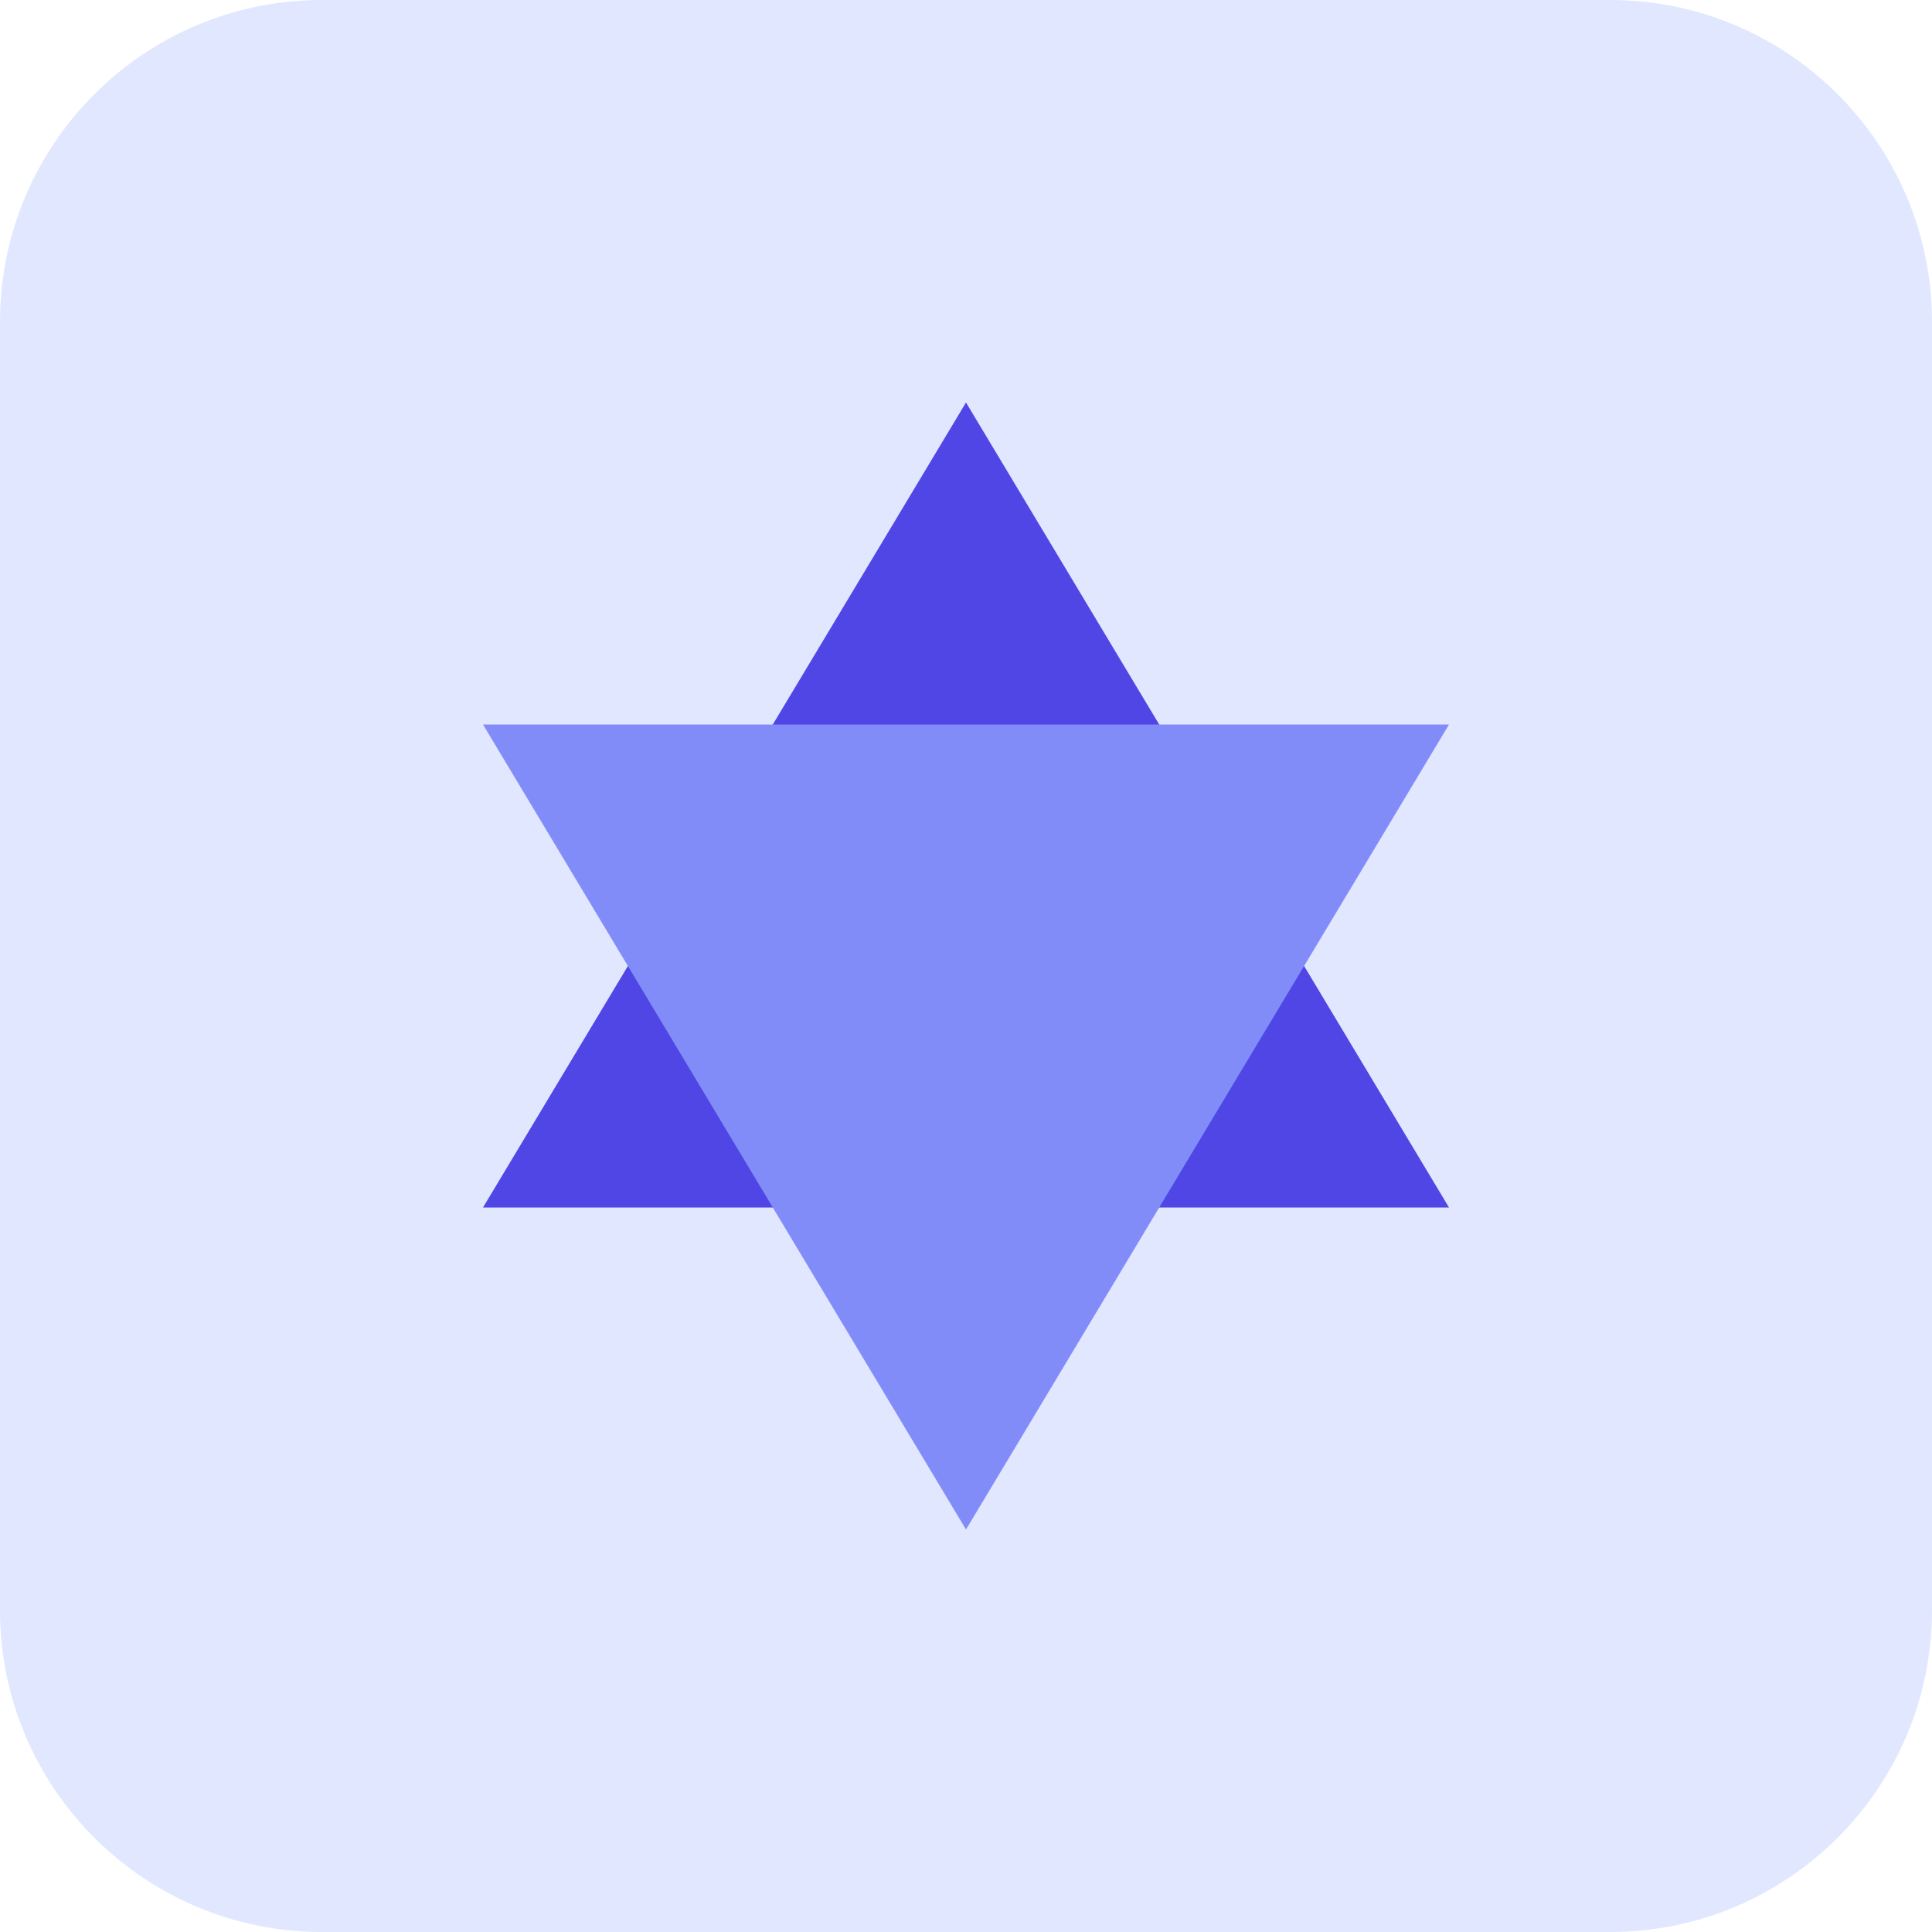
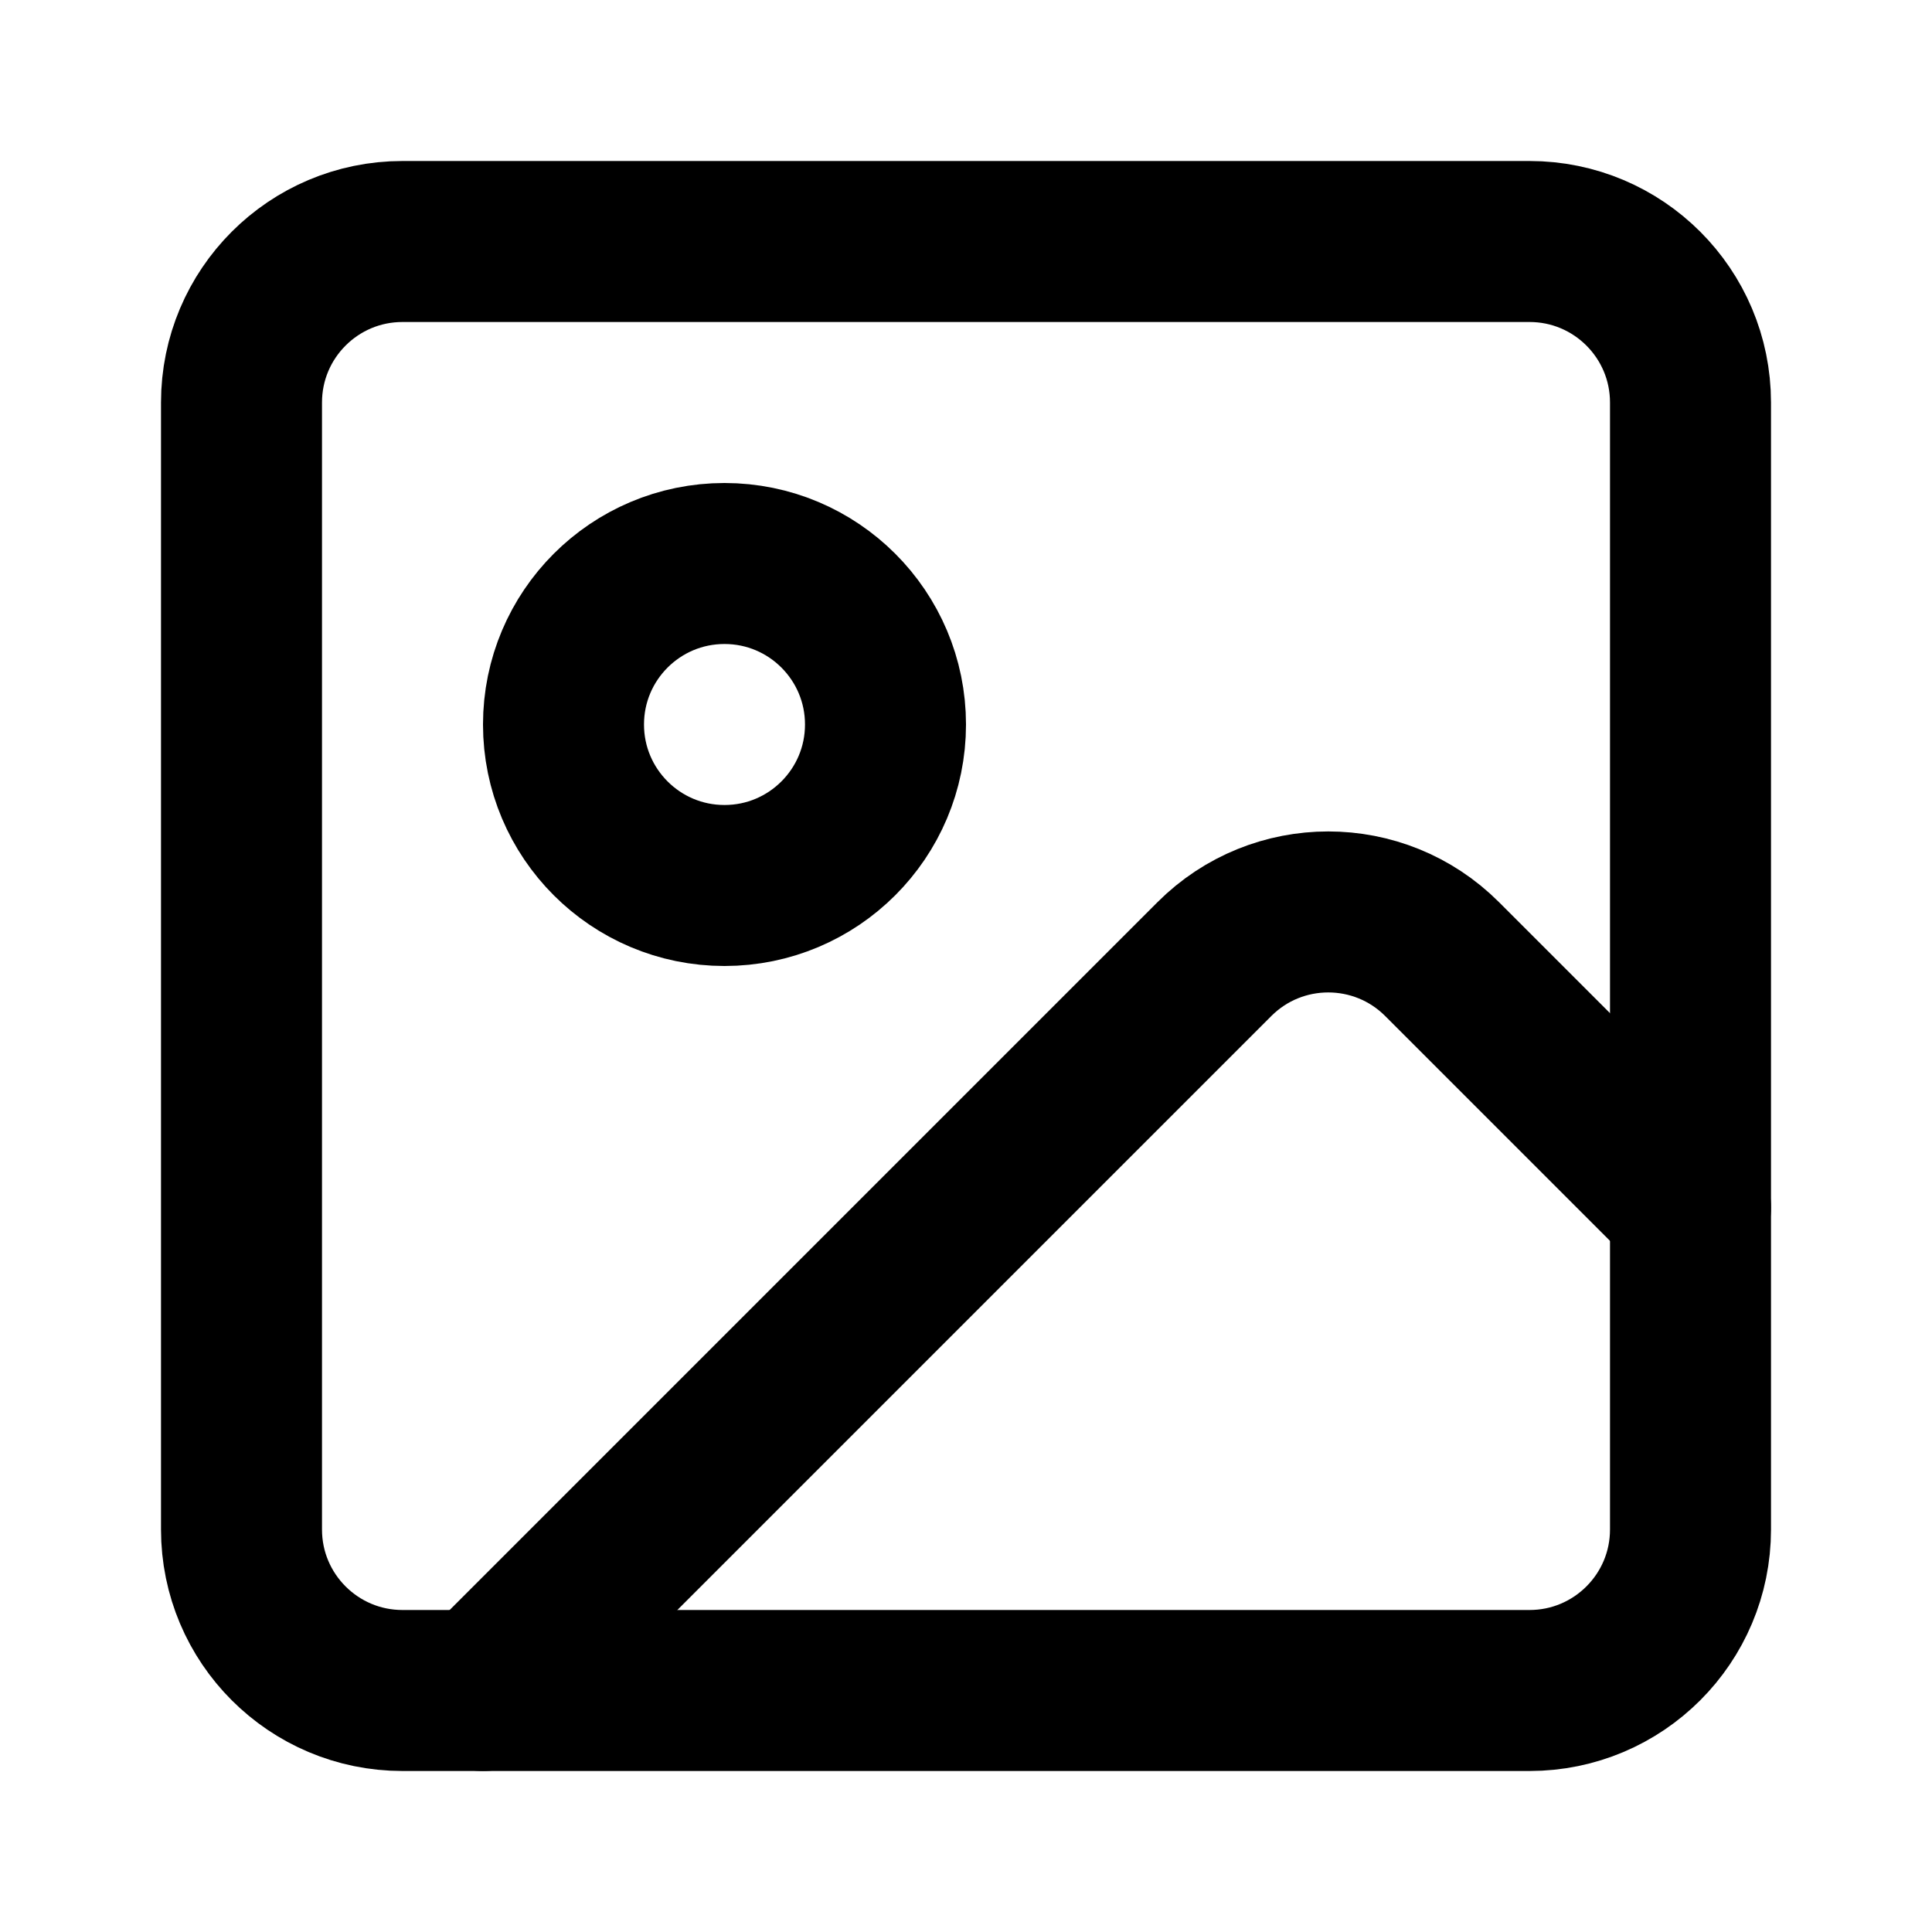
- <svg xmlns="http://www.w3.org/2000/svg" width="120" height="120" viewBox="0 0 120 120" fill="none">
-   <rect width="120" height="120" rx="20" fill="#E0E7FF" />
-   <path d="M60 25L30 75H90L60 25Z" fill="#4F46E5" />
-   <path d="M60 95L30 45H90L60 95Z" fill="#818CF8" />
+ <svg width="24" height="24" viewBox="0 0 24 24" fill="none" stroke="currentColor" stroke-width="2" stroke-linecap="round" stroke-linejoin="round" class="lucide lucide-image">
+   <rect width="18" height="18" x="3" y="3" rx="2" ry="2" />
+   <circle cx="9" cy="9" r="2" />
+   <path d="m21 15-3.086-3.086a2 2 0 0 0-2.828 0L6 21" />
</svg>
